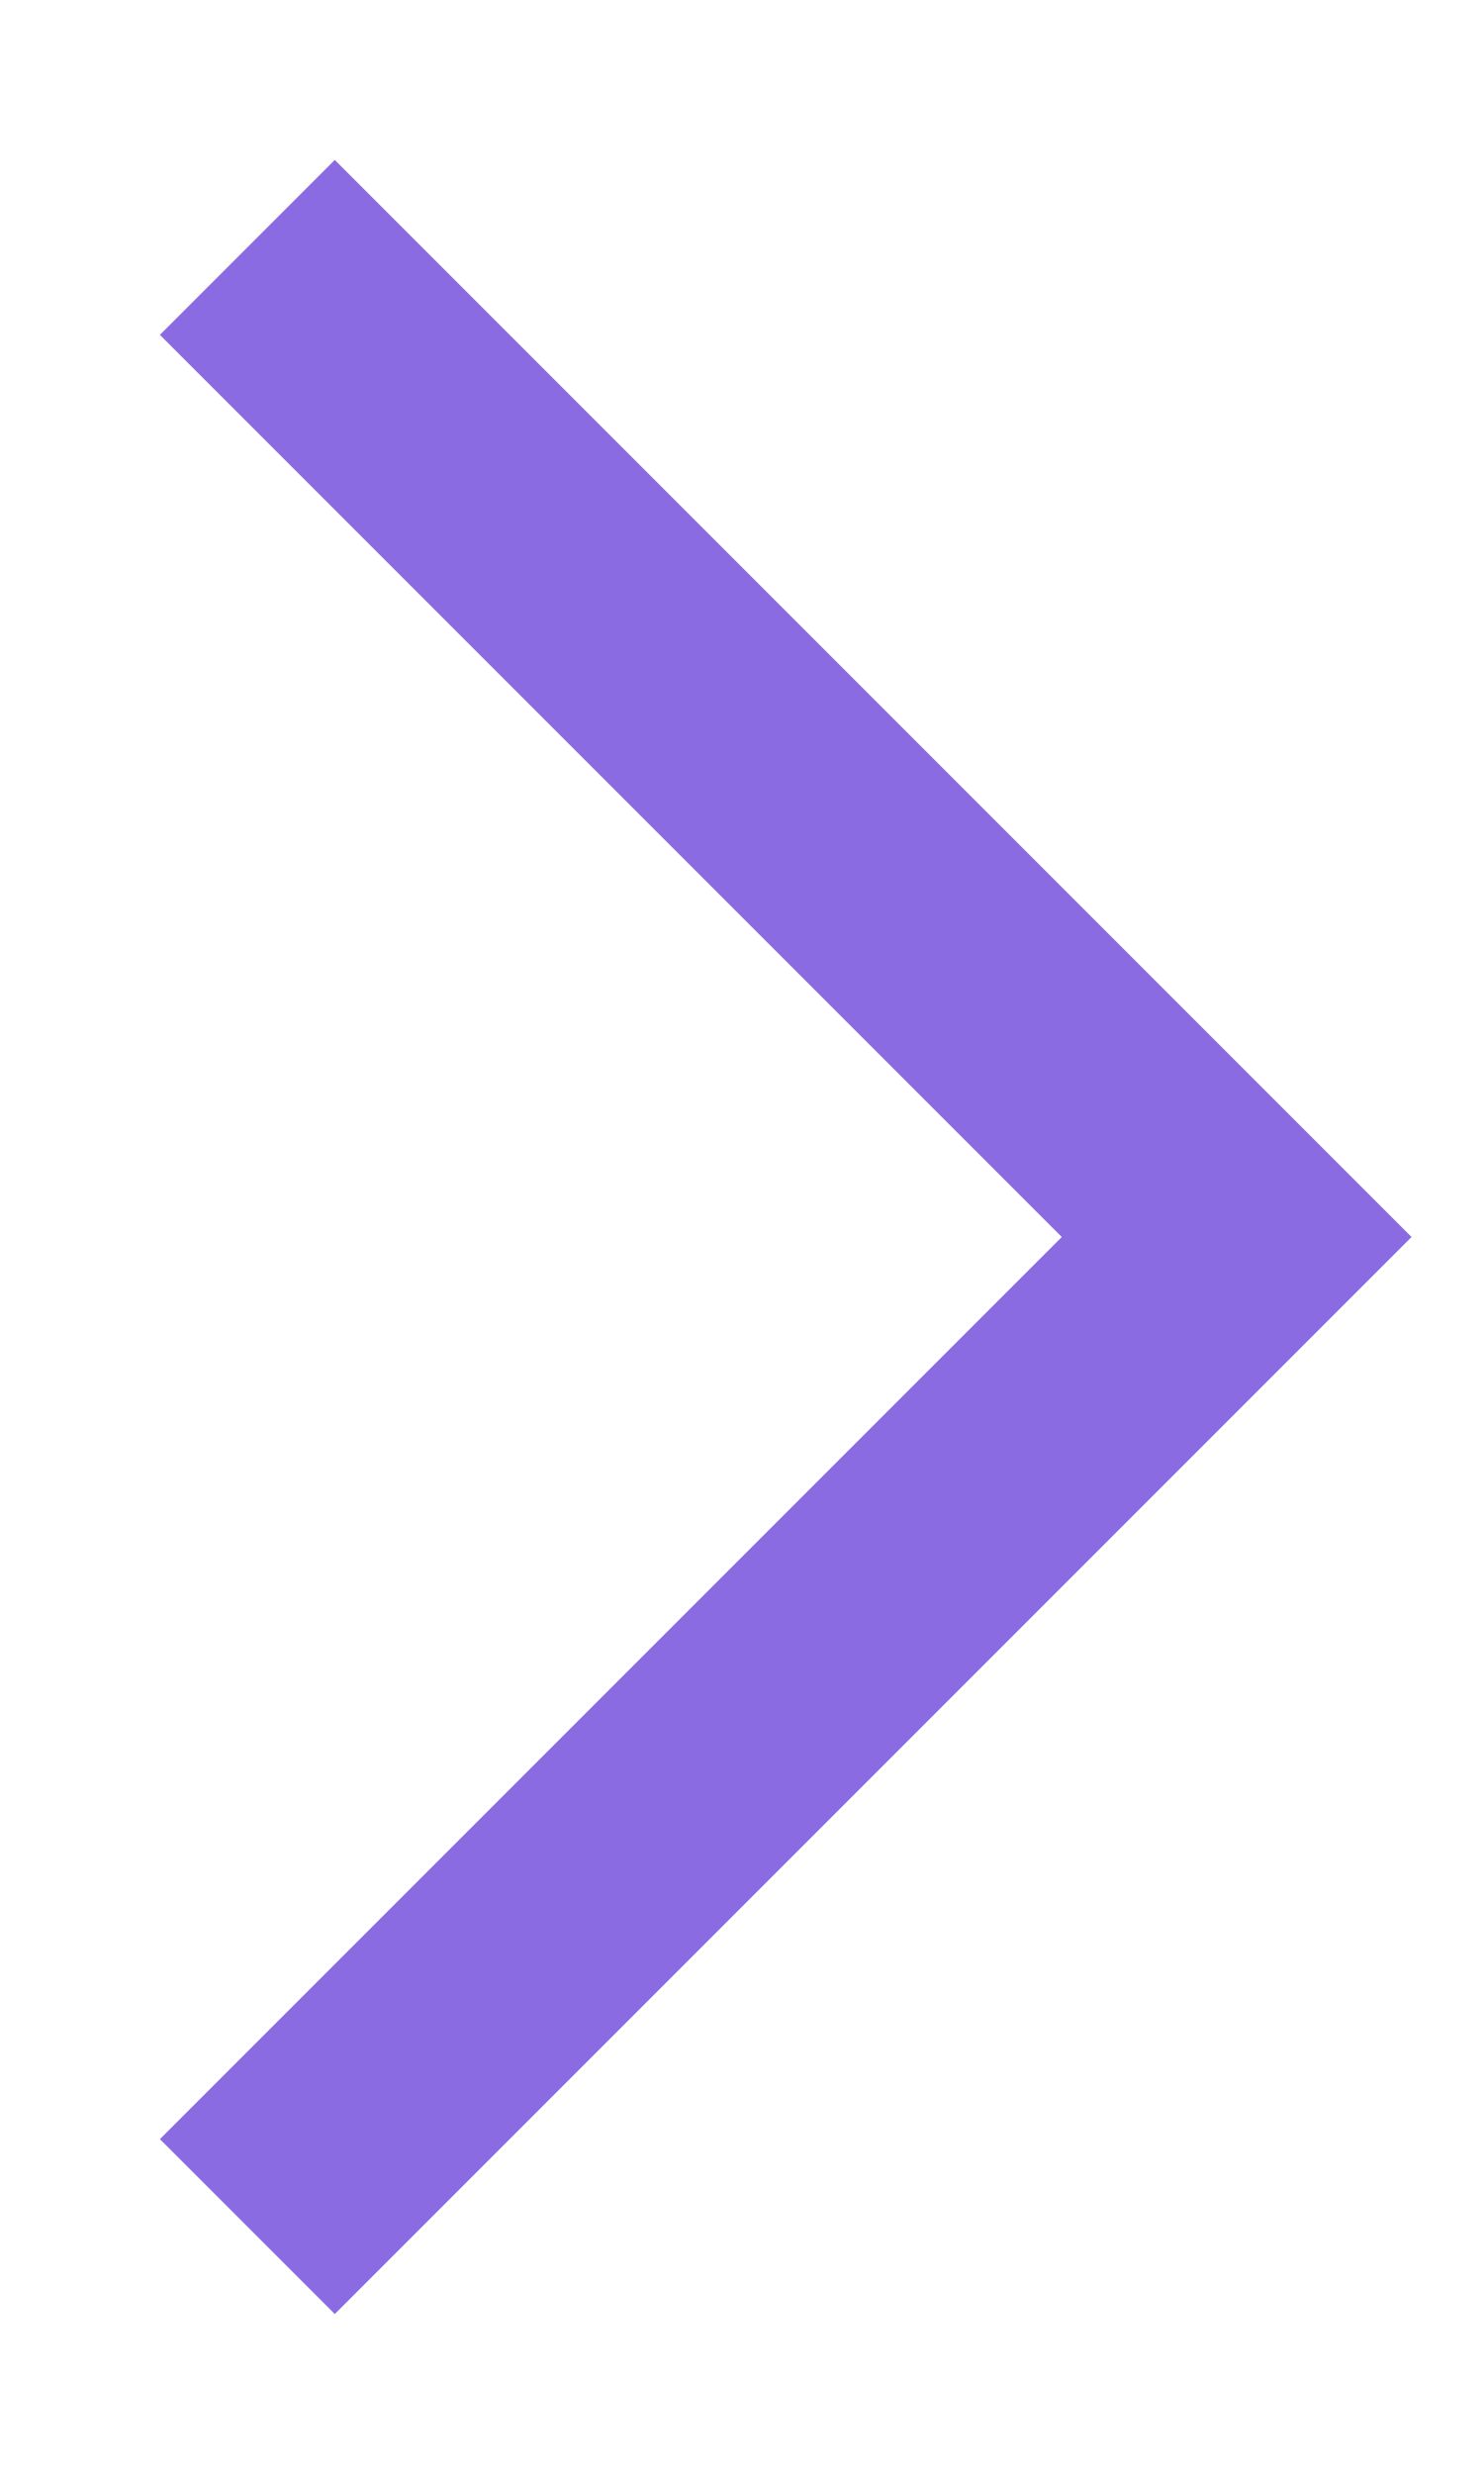
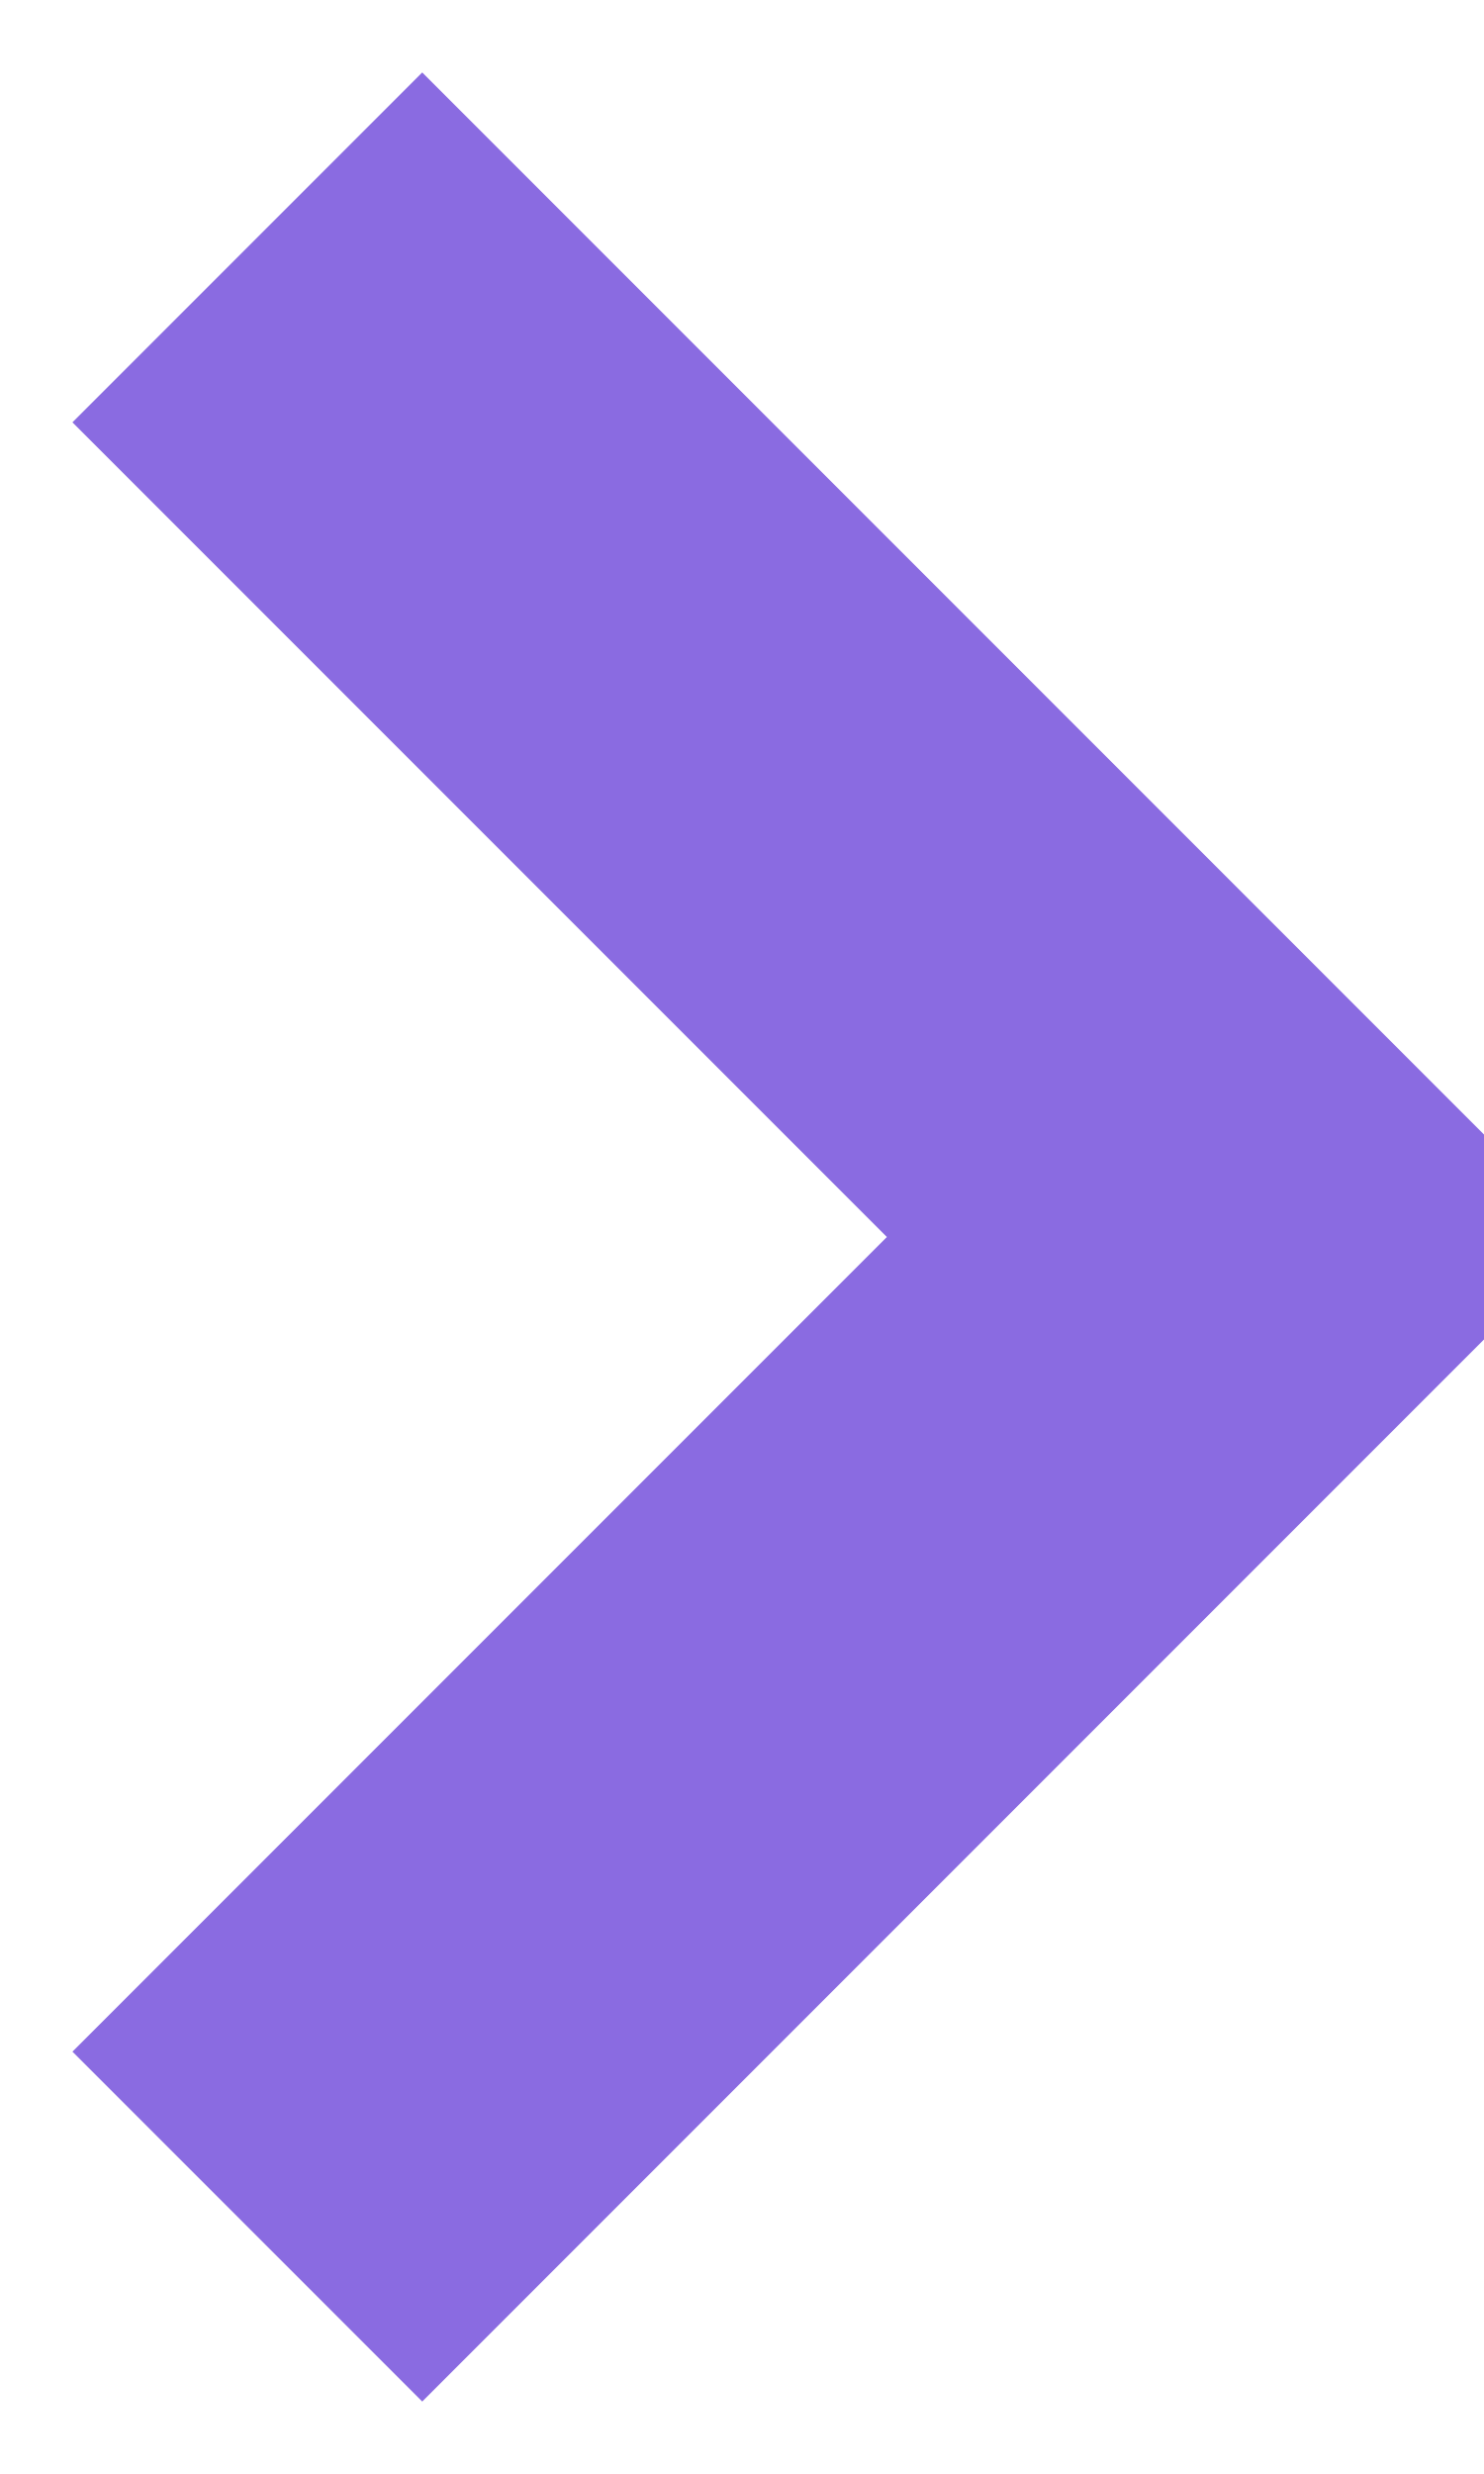
<svg xmlns="http://www.w3.org/2000/svg" width="6" height="10" viewBox="0 0 6 10" fill="none">
-   <path d="M1 9L5 5L1 1" stroke="#8A6BE1" strokeLinecap="round" strokeLinejoin="round" />
+   <path d="M1 9L5 5L1 1" stroke="#8A6BE1" strokeLinecap="round" stroke-width="2" strokeLinejoin="round" />
</svg>
